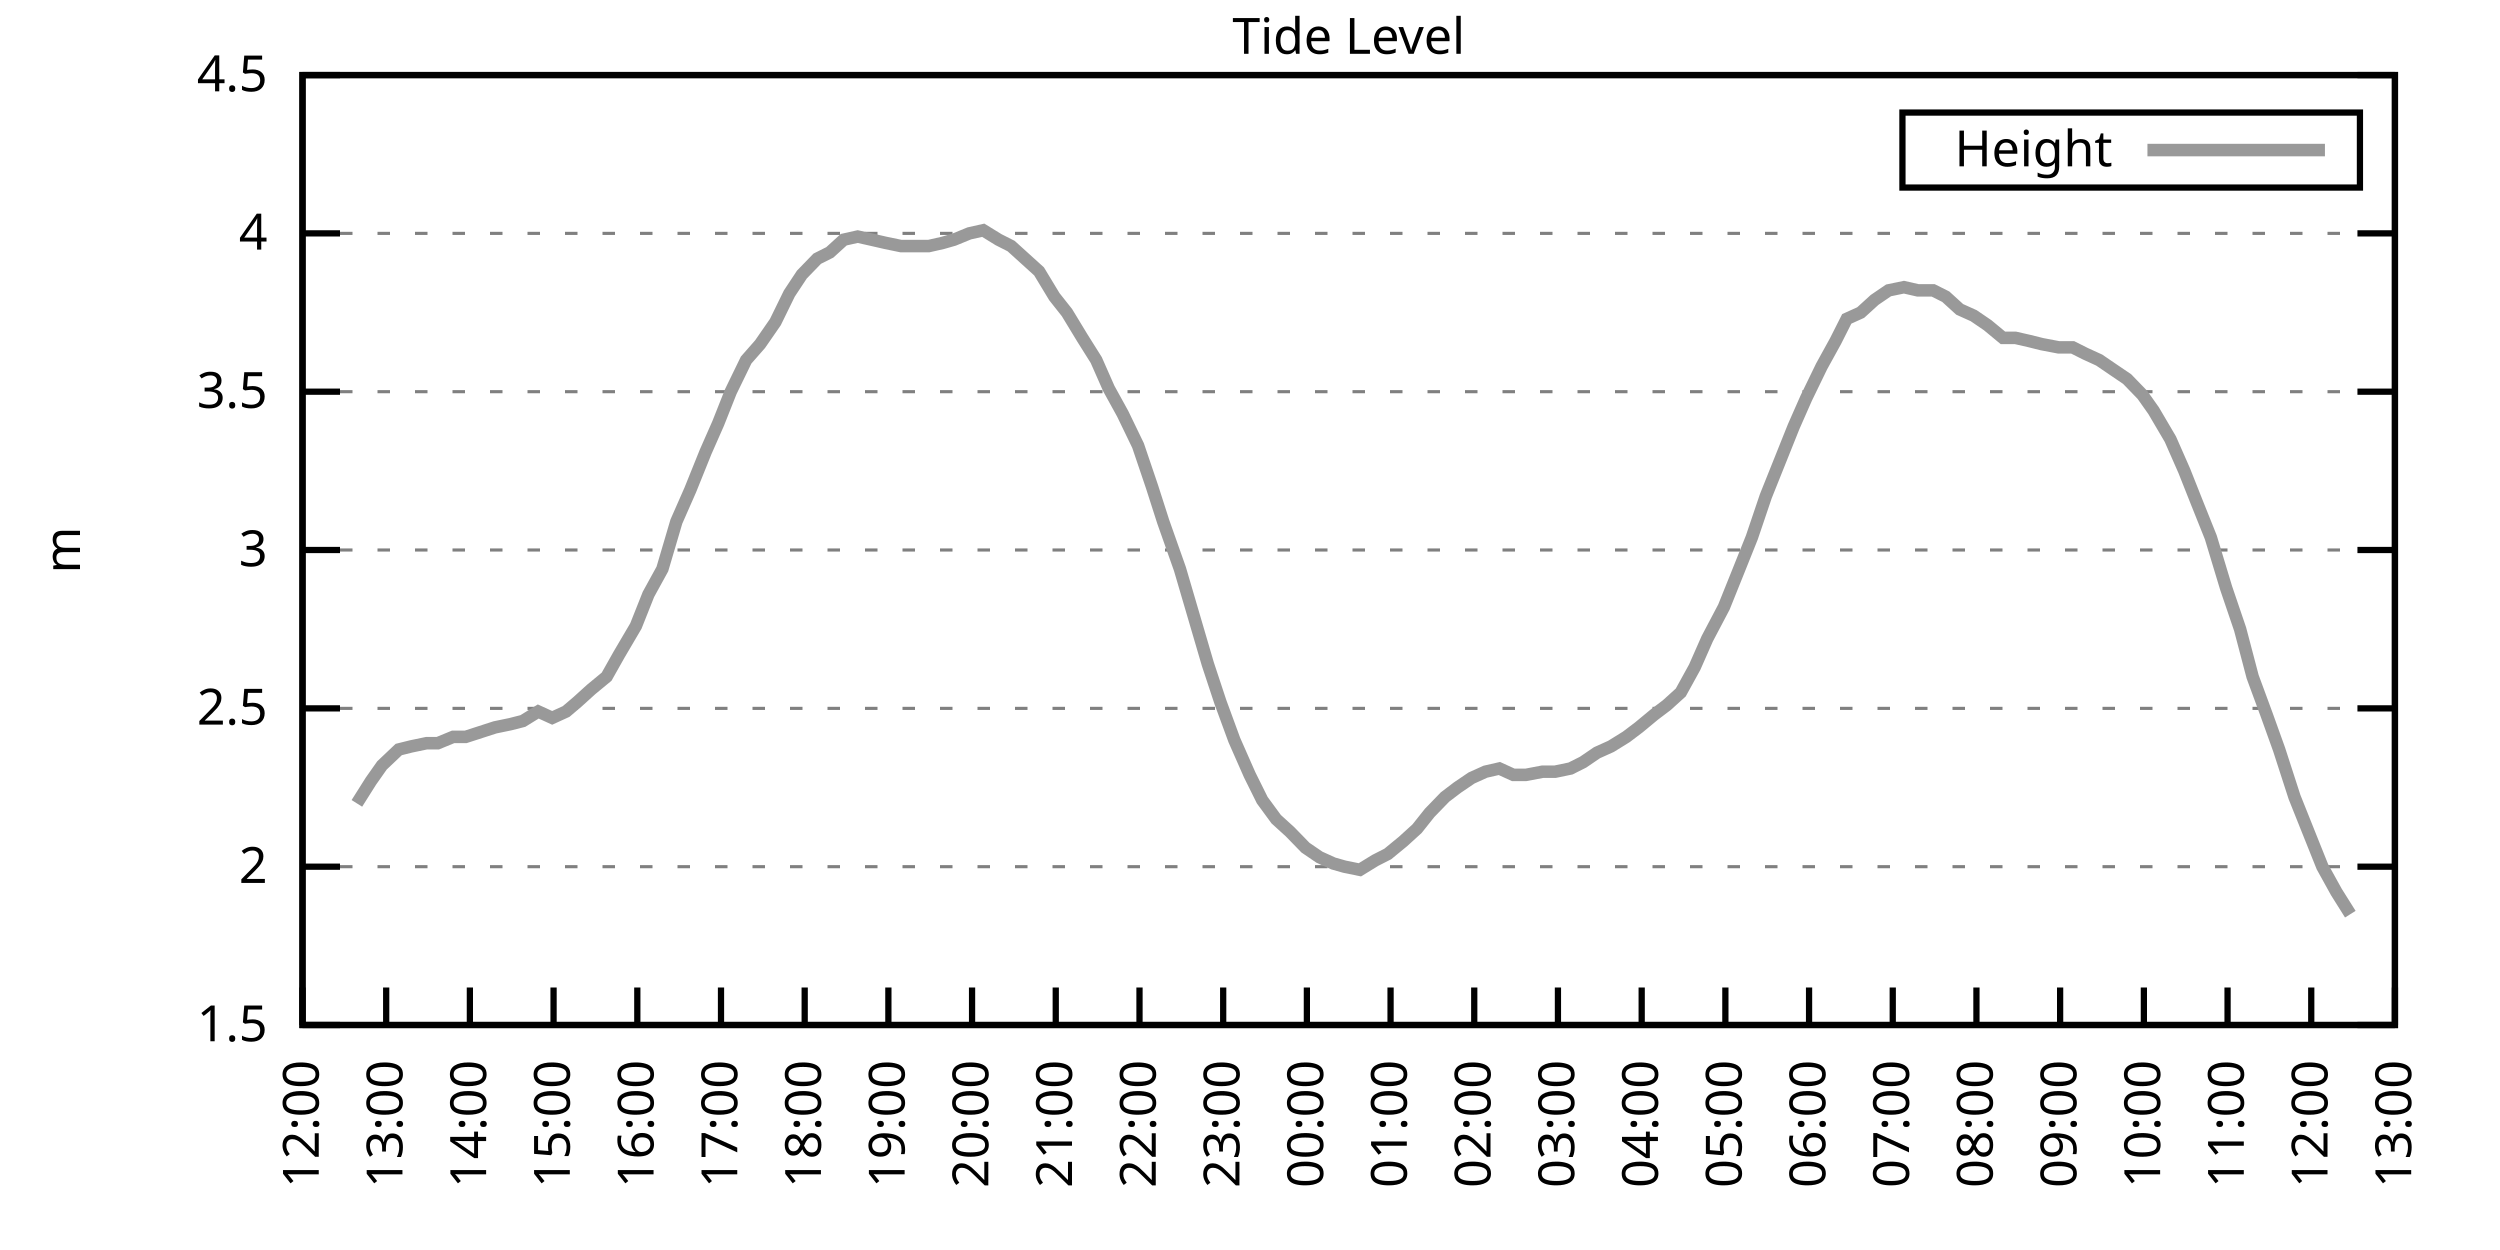
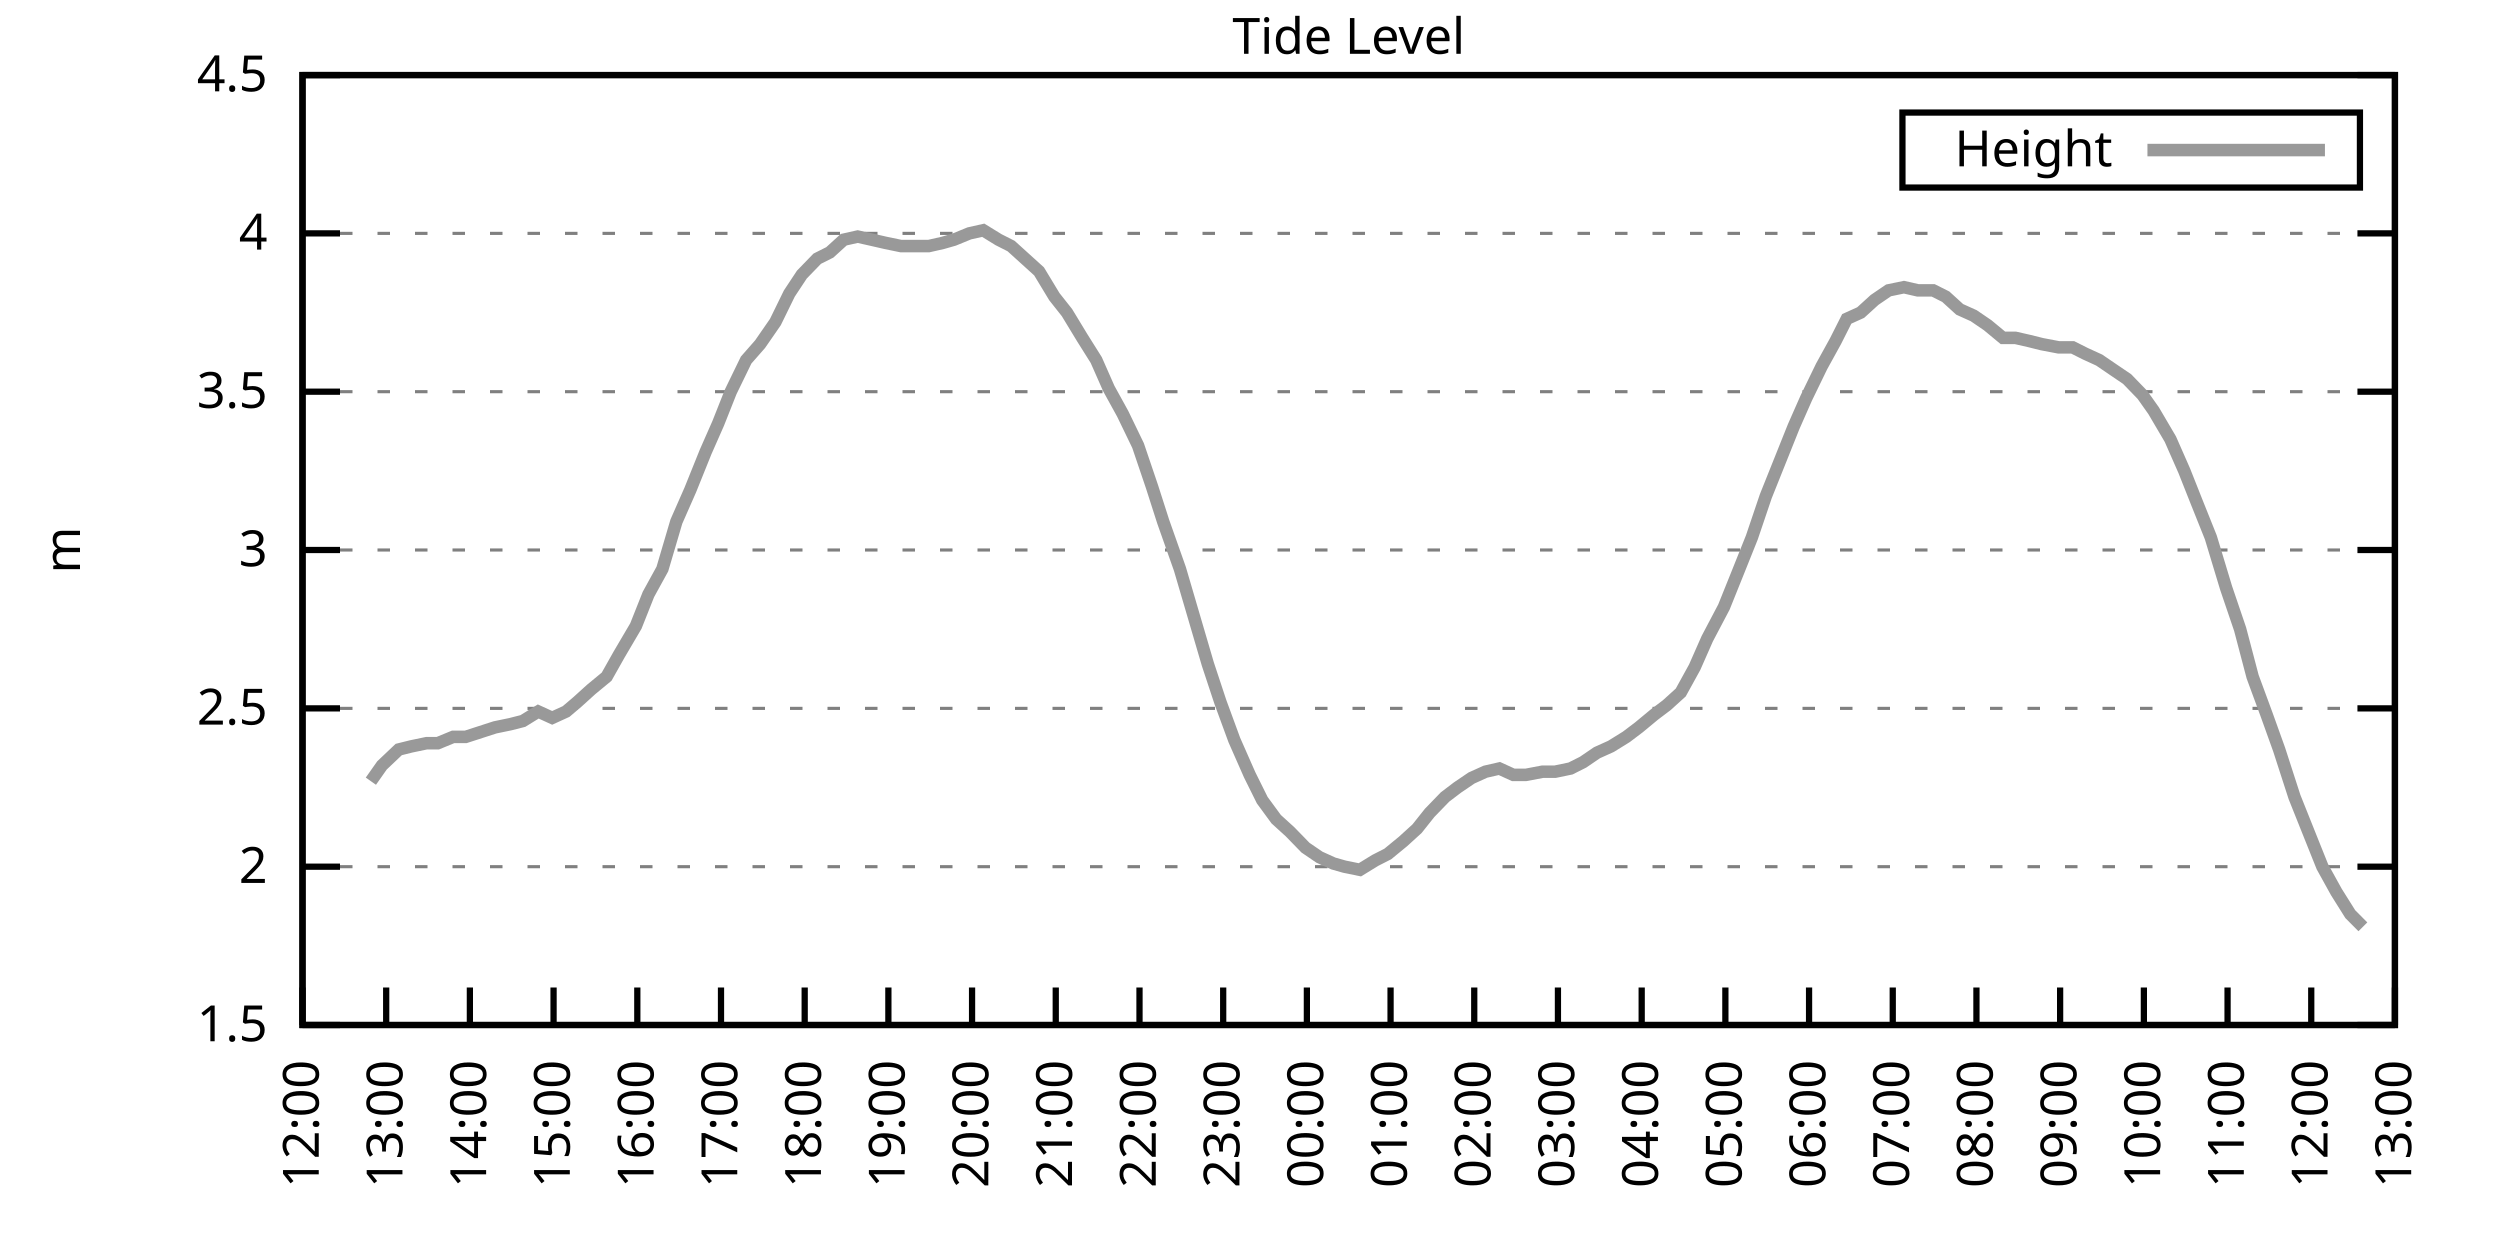
<svg xmlns="http://www.w3.org/2000/svg" xmlns:xlink="http://www.w3.org/1999/xlink" width="400" height="200" viewBox="0 0 400 200">
  <g id="gnuplot_canvas">
    <rect x="0" y="0" width="400" height="200" fill="none" />
    <defs>
      <circle id="gpDot" r="0.5" stroke-width="0.5" stroke="currentColor" />
      <path id="gpPt0" stroke-width="0.333" stroke="currentColor" d="M-1,0 h2 M0,-1 v2" />
      <path id="gpPt1" stroke-width="0.333" stroke="currentColor" d="M-1,-1 L1,1 M1,-1 L-1,1" />
      <path id="gpPt2" stroke-width="0.333" stroke="currentColor" d="M-1,0 L1,0 M0,-1 L0,1 M-1,-1 L1,1 M-1,1 L1,-1" />
      <rect id="gpPt3" stroke-width="0.333" stroke="currentColor" x="-1" y="-1" width="2" height="2" />
      <rect id="gpPt4" stroke-width="0.333" stroke="currentColor" fill="currentColor" x="-1" y="-1" width="2" height="2" />
      <circle id="gpPt5" stroke-width="0.333" stroke="currentColor" cx="0" cy="0" r="1" />
      <use xlink:href="#gpPt5" id="gpPt6" fill="currentColor" stroke="none" />
      <path id="gpPt7" stroke-width="0.333" stroke="currentColor" d="M0,-1.33 L-1.33,0.67 L1.33,0.67 z" />
      <use xlink:href="#gpPt7" id="gpPt8" fill="currentColor" stroke="none" />
      <use xlink:href="#gpPt7" id="gpPt9" stroke="currentColor" transform="rotate(180)" />
      <use xlink:href="#gpPt9" id="gpPt10" fill="currentColor" stroke="none" />
      <use xlink:href="#gpPt3" id="gpPt11" stroke="currentColor" transform="rotate(45)" />
      <use xlink:href="#gpPt11" id="gpPt12" fill="currentColor" stroke="none" />
      <path id="gpPt13" stroke-width="0.333" stroke="currentColor" d="M0,1.330 L1.265,0.411 L0.782,-1.067 L-0.782,-1.076 L-1.265,0.411 z" />
      <use xlink:href="#gpPt13" id="gpPt14" fill="currentColor" stroke="none" />
      <filter id="textbox" filterUnits="objectBoundingBox" x="0" y="0" height="1" width="1">
        <feFlood flood-color="white" flood-opacity="1" result="bgnd" />
        <feComposite in="SourceGraphic" in2="bgnd" operator="atop" />
      </filter>
      <filter id="greybox" filterUnits="objectBoundingBox" x="0" y="0" height="1" width="1">
        <feFlood flood-color="lightgrey" flood-opacity="1" result="grey" />
        <feComposite in="SourceGraphic" in2="grey" operator="atop" />
      </filter>
    </defs>
    <g fill="none" color="white" stroke="currentColor" stroke-width="1.00" stroke-linecap="butt" stroke-linejoin="miter">
</g>
    <g fill="none" color="black" stroke="currentColor" stroke-width="1.00" stroke-linecap="butt" stroke-linejoin="miter">
      <g stroke="none" shape-rendering="crispEdges">
        <polygon fill="rgb(255, 255, 255)" points="48.40,164.00 383.18,164.00 383.18,12.02 48.40,12.02 " />
      </g>
    </g>
    <g fill="none" color="black" stroke="currentColor" stroke-width="1.00" stroke-linecap="butt" stroke-linejoin="miter">
</g>
    <g fill="none" color="black" stroke="black" stroke-width="0.50" stroke-linecap="butt" stroke-linejoin="miter">
</g>
    <g fill="none" color="gray" stroke="currentColor" stroke-width="0.50" stroke-linecap="butt" stroke-linejoin="miter">
      <path stroke="gray" stroke-dasharray="2,4" class="gridline" d="M48.40,164.00 L383.19,164.00  " />
    </g>
    <g fill="none" color="gray" stroke="gray" stroke-width="1.00" stroke-linecap="butt" stroke-linejoin="miter">
</g>
    <g fill="none" color="black" stroke="currentColor" stroke-width="1.00" stroke-linecap="butt" stroke-linejoin="miter">
      <path stroke="black" d="M48.40,164.00 L54.40,164.00 M383.19,164.00 L377.19,164.00  " />
      <g transform="translate(42.80,166.60)" stroke="none" fill="black" font-family="Sans" font-size="8.00" text-anchor="end">
        <text>
          <tspan font-family="Sans"> 1.5</tspan>
        </text>
      </g>
    </g>
    <g fill="none" color="black" stroke="currentColor" stroke-width="1.00" stroke-linecap="butt" stroke-linejoin="miter">
</g>
    <g fill="none" color="black" stroke="black" stroke-width="0.50" stroke-linecap="butt" stroke-linejoin="miter">
</g>
    <g fill="none" color="gray" stroke="currentColor" stroke-width="0.50" stroke-linecap="butt" stroke-linejoin="miter">
      <path stroke="gray" stroke-dasharray="2,4" class="gridline" d="M48.40,138.67 L383.19,138.67  " />
    </g>
    <g fill="none" color="gray" stroke="gray" stroke-width="1.00" stroke-linecap="butt" stroke-linejoin="miter">
</g>
    <g fill="none" color="black" stroke="currentColor" stroke-width="1.00" stroke-linecap="butt" stroke-linejoin="miter">
      <path stroke="black" d="M48.40,138.67 L54.40,138.67 M383.19,138.67 L377.19,138.67  " />
      <g transform="translate(42.80,141.27)" stroke="none" fill="black" font-family="Sans" font-size="8.00" text-anchor="end">
        <text>
          <tspan font-family="Sans"> 2</tspan>
        </text>
      </g>
    </g>
    <g fill="none" color="black" stroke="currentColor" stroke-width="1.00" stroke-linecap="butt" stroke-linejoin="miter">
</g>
    <g fill="none" color="black" stroke="black" stroke-width="0.50" stroke-linecap="butt" stroke-linejoin="miter">
</g>
    <g fill="none" color="gray" stroke="currentColor" stroke-width="0.50" stroke-linecap="butt" stroke-linejoin="miter">
      <path stroke="gray" stroke-dasharray="2,4" class="gridline" d="M48.40,113.34 L383.19,113.34  " />
    </g>
    <g fill="none" color="gray" stroke="gray" stroke-width="1.00" stroke-linecap="butt" stroke-linejoin="miter">
</g>
    <g fill="none" color="black" stroke="currentColor" stroke-width="1.00" stroke-linecap="butt" stroke-linejoin="miter">
      <path stroke="black" d="M48.40,113.34 L54.40,113.34 M383.19,113.34 L377.19,113.34  " />
      <g transform="translate(42.80,115.94)" stroke="none" fill="black" font-family="Sans" font-size="8.00" text-anchor="end">
        <text>
          <tspan font-family="Sans"> 2.5</tspan>
        </text>
      </g>
    </g>
    <g fill="none" color="black" stroke="currentColor" stroke-width="1.00" stroke-linecap="butt" stroke-linejoin="miter">
</g>
    <g fill="none" color="black" stroke="black" stroke-width="0.50" stroke-linecap="butt" stroke-linejoin="miter">
</g>
    <g fill="none" color="gray" stroke="currentColor" stroke-width="0.50" stroke-linecap="butt" stroke-linejoin="miter">
      <path stroke="gray" stroke-dasharray="2,4" class="gridline" d="M48.40,88.00 L383.19,88.00  " />
    </g>
    <g fill="none" color="gray" stroke="gray" stroke-width="1.00" stroke-linecap="butt" stroke-linejoin="miter">
</g>
    <g fill="none" color="black" stroke="currentColor" stroke-width="1.00" stroke-linecap="butt" stroke-linejoin="miter">
      <path stroke="black" d="M48.40,88.00 L54.40,88.00 M383.19,88.00 L377.19,88.00  " />
      <g transform="translate(42.80,90.60)" stroke="none" fill="black" font-family="Sans" font-size="8.00" text-anchor="end">
        <text>
          <tspan font-family="Sans"> 3</tspan>
        </text>
      </g>
    </g>
    <g fill="none" color="black" stroke="currentColor" stroke-width="1.00" stroke-linecap="butt" stroke-linejoin="miter">
</g>
    <g fill="none" color="black" stroke="black" stroke-width="0.50" stroke-linecap="butt" stroke-linejoin="miter">
</g>
    <g fill="none" color="gray" stroke="currentColor" stroke-width="0.50" stroke-linecap="butt" stroke-linejoin="miter">
      <path stroke="gray" stroke-dasharray="2,4" class="gridline" d="M48.40,62.67 L383.19,62.67  " />
    </g>
    <g fill="none" color="gray" stroke="gray" stroke-width="1.00" stroke-linecap="butt" stroke-linejoin="miter">
</g>
    <g fill="none" color="black" stroke="currentColor" stroke-width="1.00" stroke-linecap="butt" stroke-linejoin="miter">
      <path stroke="black" d="M48.40,62.67 L54.40,62.67 M383.19,62.67 L377.19,62.67  " />
      <g transform="translate(42.80,65.27)" stroke="none" fill="black" font-family="Sans" font-size="8.00" text-anchor="end">
        <text>
          <tspan font-family="Sans"> 3.5</tspan>
        </text>
      </g>
    </g>
    <g fill="none" color="black" stroke="currentColor" stroke-width="1.00" stroke-linecap="butt" stroke-linejoin="miter">
</g>
    <g fill="none" color="black" stroke="black" stroke-width="0.50" stroke-linecap="butt" stroke-linejoin="miter">
</g>
    <g fill="none" color="gray" stroke="currentColor" stroke-width="0.50" stroke-linecap="butt" stroke-linejoin="miter">
      <path stroke="gray" stroke-dasharray="2,4" class="gridline" d="M48.40,37.34 L383.19,37.34  " />
    </g>
    <g fill="none" color="gray" stroke="gray" stroke-width="1.00" stroke-linecap="butt" stroke-linejoin="miter">
</g>
    <g fill="none" color="black" stroke="currentColor" stroke-width="1.00" stroke-linecap="butt" stroke-linejoin="miter">
      <path stroke="black" d="M48.40,37.34 L54.40,37.34 M383.19,37.34 L377.19,37.34  " />
      <g transform="translate(42.80,39.94)" stroke="none" fill="black" font-family="Sans" font-size="8.00" text-anchor="end">
        <text>
          <tspan font-family="Sans"> 4</tspan>
        </text>
      </g>
    </g>
    <g fill="none" color="black" stroke="currentColor" stroke-width="1.00" stroke-linecap="butt" stroke-linejoin="miter">
</g>
    <g fill="none" color="black" stroke="black" stroke-width="0.50" stroke-linecap="butt" stroke-linejoin="miter">
</g>
    <g fill="none" color="gray" stroke="currentColor" stroke-width="0.50" stroke-linecap="butt" stroke-linejoin="miter">
      <path stroke="gray" stroke-dasharray="2,4" class="gridline" d="M48.40,12.01 L383.19,12.01  " />
    </g>
    <g fill="none" color="gray" stroke="gray" stroke-width="1.00" stroke-linecap="butt" stroke-linejoin="miter">
</g>
    <g fill="none" color="black" stroke="currentColor" stroke-width="1.00" stroke-linecap="butt" stroke-linejoin="miter">
      <path stroke="black" d="M48.40,12.01 L54.40,12.01 M383.19,12.01 L377.19,12.01  " />
      <g transform="translate(42.80,14.61)" stroke="none" fill="black" font-family="Sans" font-size="8.00" text-anchor="end">
        <text>
          <tspan font-family="Sans"> 4.5</tspan>
        </text>
      </g>
    </g>
    <g fill="none" color="black" stroke="currentColor" stroke-width="1.00" stroke-linecap="butt" stroke-linejoin="miter">
      <path stroke="black" d="M48.40,164.00 L48.40,158.00  " />
      <g transform="translate(51.00,169.60) rotate(270.00)" stroke="none" fill="black" font-family="Sans" font-size="8.00" text-anchor="end">
        <text>
          <tspan font-family="Sans">12:00</tspan>
        </text>
      </g>
    </g>
    <g fill="none" color="black" stroke="currentColor" stroke-width="1.00" stroke-linecap="butt" stroke-linejoin="miter">
      <path stroke="black" d="M61.79,164.00 L61.79,158.00  " />
      <g transform="translate(64.39,169.60) rotate(270.00)" stroke="none" fill="black" font-family="Sans" font-size="8.00" text-anchor="end">
        <text>
          <tspan font-family="Sans">13:00</tspan>
        </text>
      </g>
    </g>
    <g fill="none" color="black" stroke="currentColor" stroke-width="1.00" stroke-linecap="butt" stroke-linejoin="miter">
      <path stroke="black" d="M75.18,164.00 L75.18,158.00  " />
      <g transform="translate(77.78,169.60) rotate(270.00)" stroke="none" fill="black" font-family="Sans" font-size="8.00" text-anchor="end">
        <text>
          <tspan font-family="Sans">14:00</tspan>
        </text>
      </g>
    </g>
    <g fill="none" color="black" stroke="currentColor" stroke-width="1.00" stroke-linecap="butt" stroke-linejoin="miter">
      <path stroke="black" d="M88.57,164.00 L88.57,158.00  " />
      <g transform="translate(91.17,169.60) rotate(270.00)" stroke="none" fill="black" font-family="Sans" font-size="8.00" text-anchor="end">
        <text>
          <tspan font-family="Sans">15:00</tspan>
        </text>
      </g>
    </g>
    <g fill="none" color="black" stroke="currentColor" stroke-width="1.00" stroke-linecap="butt" stroke-linejoin="miter">
      <path stroke="black" d="M101.97,164.00 L101.97,158.00  " />
      <g transform="translate(104.57,169.60) rotate(270.00)" stroke="none" fill="black" font-family="Sans" font-size="8.00" text-anchor="end">
        <text>
          <tspan font-family="Sans">16:00</tspan>
        </text>
      </g>
    </g>
    <g fill="none" color="black" stroke="currentColor" stroke-width="1.00" stroke-linecap="butt" stroke-linejoin="miter">
      <path stroke="black" d="M115.36,164.00 L115.36,158.00  " />
      <g transform="translate(117.96,169.60) rotate(270.00)" stroke="none" fill="black" font-family="Sans" font-size="8.00" text-anchor="end">
        <text>
          <tspan font-family="Sans">17:00</tspan>
        </text>
      </g>
    </g>
    <g fill="none" color="black" stroke="currentColor" stroke-width="1.00" stroke-linecap="butt" stroke-linejoin="miter">
      <path stroke="black" d="M128.75,164.00 L128.75,158.00  " />
      <g transform="translate(131.35,169.60) rotate(270.00)" stroke="none" fill="black" font-family="Sans" font-size="8.00" text-anchor="end">
        <text>
          <tspan font-family="Sans">18:00</tspan>
        </text>
      </g>
    </g>
    <g fill="none" color="black" stroke="currentColor" stroke-width="1.00" stroke-linecap="butt" stroke-linejoin="miter">
      <path stroke="black" d="M142.14,164.00 L142.14,158.00  " />
      <g transform="translate(144.74,169.60) rotate(270.00)" stroke="none" fill="black" font-family="Sans" font-size="8.00" text-anchor="end">
        <text>
          <tspan font-family="Sans">19:00</tspan>
        </text>
      </g>
    </g>
    <g fill="none" color="black" stroke="currentColor" stroke-width="1.00" stroke-linecap="butt" stroke-linejoin="miter">
      <path stroke="black" d="M155.53,164.00 L155.53,158.00  " />
      <g transform="translate(158.13,169.60) rotate(270.00)" stroke="none" fill="black" font-family="Sans" font-size="8.00" text-anchor="end">
        <text>
          <tspan font-family="Sans">20:00</tspan>
        </text>
      </g>
    </g>
    <g fill="none" color="black" stroke="currentColor" stroke-width="1.00" stroke-linecap="butt" stroke-linejoin="miter">
      <path stroke="black" d="M168.92,164.00 L168.92,158.00  " />
      <g transform="translate(171.52,169.60) rotate(270.00)" stroke="none" fill="black" font-family="Sans" font-size="8.00" text-anchor="end">
        <text>
          <tspan font-family="Sans">21:00</tspan>
        </text>
      </g>
    </g>
    <g fill="none" color="black" stroke="currentColor" stroke-width="1.00" stroke-linecap="butt" stroke-linejoin="miter">
      <path stroke="black" d="M182.32,164.00 L182.32,158.00  " />
      <g transform="translate(184.92,169.60) rotate(270.00)" stroke="none" fill="black" font-family="Sans" font-size="8.00" text-anchor="end">
        <text>
          <tspan font-family="Sans">22:00</tspan>
        </text>
      </g>
    </g>
    <g fill="none" color="black" stroke="currentColor" stroke-width="1.00" stroke-linecap="butt" stroke-linejoin="miter">
      <path stroke="black" d="M195.71,164.00 L195.71,158.00  " />
      <g transform="translate(198.31,169.60) rotate(270.00)" stroke="none" fill="black" font-family="Sans" font-size="8.00" text-anchor="end">
        <text>
          <tspan font-family="Sans">23:00</tspan>
        </text>
      </g>
    </g>
    <g fill="none" color="black" stroke="currentColor" stroke-width="1.00" stroke-linecap="butt" stroke-linejoin="miter">
      <path stroke="black" d="M209.10,164.00 L209.10,158.00  " />
      <g transform="translate(211.70,169.60) rotate(270.00)" stroke="none" fill="black" font-family="Sans" font-size="8.00" text-anchor="end">
        <text>
          <tspan font-family="Sans">00:00</tspan>
        </text>
      </g>
    </g>
    <g fill="none" color="black" stroke="currentColor" stroke-width="1.00" stroke-linecap="butt" stroke-linejoin="miter">
      <path stroke="black" d="M222.49,164.00 L222.49,158.00  " />
      <g transform="translate(225.09,169.60) rotate(270.00)" stroke="none" fill="black" font-family="Sans" font-size="8.00" text-anchor="end">
        <text>
          <tspan font-family="Sans">01:00</tspan>
        </text>
      </g>
    </g>
    <g fill="none" color="black" stroke="currentColor" stroke-width="1.00" stroke-linecap="butt" stroke-linejoin="miter">
      <path stroke="black" d="M235.88,164.00 L235.88,158.00  " />
      <g transform="translate(238.48,169.60) rotate(270.00)" stroke="none" fill="black" font-family="Sans" font-size="8.00" text-anchor="end">
        <text>
          <tspan font-family="Sans">02:00</tspan>
        </text>
      </g>
    </g>
    <g fill="none" color="black" stroke="currentColor" stroke-width="1.00" stroke-linecap="butt" stroke-linejoin="miter">
      <path stroke="black" d="M249.27,164.00 L249.27,158.00  " />
      <g transform="translate(251.87,169.60) rotate(270.00)" stroke="none" fill="black" font-family="Sans" font-size="8.00" text-anchor="end">
        <text>
          <tspan font-family="Sans">03:00</tspan>
        </text>
      </g>
    </g>
    <g fill="none" color="black" stroke="currentColor" stroke-width="1.00" stroke-linecap="butt" stroke-linejoin="miter">
      <path stroke="black" d="M262.67,164.00 L262.67,158.00  " />
      <g transform="translate(265.27,169.60) rotate(270.00)" stroke="none" fill="black" font-family="Sans" font-size="8.00" text-anchor="end">
        <text>
          <tspan font-family="Sans">04:00</tspan>
        </text>
      </g>
    </g>
    <g fill="none" color="black" stroke="currentColor" stroke-width="1.00" stroke-linecap="butt" stroke-linejoin="miter">
      <path stroke="black" d="M276.06,164.00 L276.06,158.00  " />
      <g transform="translate(278.66,169.60) rotate(270.00)" stroke="none" fill="black" font-family="Sans" font-size="8.00" text-anchor="end">
        <text>
          <tspan font-family="Sans">05:00</tspan>
        </text>
      </g>
    </g>
    <g fill="none" color="black" stroke="currentColor" stroke-width="1.00" stroke-linecap="butt" stroke-linejoin="miter">
      <path stroke="black" d="M289.45,164.00 L289.45,158.00  " />
      <g transform="translate(292.05,169.60) rotate(270.00)" stroke="none" fill="black" font-family="Sans" font-size="8.00" text-anchor="end">
        <text>
          <tspan font-family="Sans">06:00</tspan>
        </text>
      </g>
    </g>
    <g fill="none" color="black" stroke="currentColor" stroke-width="1.00" stroke-linecap="butt" stroke-linejoin="miter">
      <path stroke="black" d="M302.84,164.00 L302.84,158.00  " />
      <g transform="translate(305.44,169.60) rotate(270.00)" stroke="none" fill="black" font-family="Sans" font-size="8.00" text-anchor="end">
        <text>
          <tspan font-family="Sans">07:00</tspan>
        </text>
      </g>
    </g>
    <g fill="none" color="black" stroke="currentColor" stroke-width="1.00" stroke-linecap="butt" stroke-linejoin="miter">
      <path stroke="black" d="M316.23,164.00 L316.23,158.00  " />
      <g transform="translate(318.83,169.60) rotate(270.00)" stroke="none" fill="black" font-family="Sans" font-size="8.00" text-anchor="end">
        <text>
          <tspan font-family="Sans">08:00</tspan>
        </text>
      </g>
    </g>
    <g fill="none" color="black" stroke="currentColor" stroke-width="1.00" stroke-linecap="butt" stroke-linejoin="miter">
      <path stroke="black" d="M329.62,164.00 L329.62,158.00  " />
      <g transform="translate(332.22,169.60) rotate(270.00)" stroke="none" fill="black" font-family="Sans" font-size="8.00" text-anchor="end">
        <text>
          <tspan font-family="Sans">09:00</tspan>
        </text>
      </g>
    </g>
    <g fill="none" color="black" stroke="currentColor" stroke-width="1.00" stroke-linecap="butt" stroke-linejoin="miter">
      <path stroke="black" d="M343.02,164.00 L343.02,158.00  " />
      <g transform="translate(345.62,169.60) rotate(270.00)" stroke="none" fill="black" font-family="Sans" font-size="8.00" text-anchor="end">
        <text>
          <tspan font-family="Sans">10:00</tspan>
        </text>
      </g>
    </g>
    <g fill="none" color="black" stroke="currentColor" stroke-width="1.00" stroke-linecap="butt" stroke-linejoin="miter">
      <path stroke="black" d="M356.41,164.00 L356.41,158.00  " />
      <g transform="translate(359.01,169.60) rotate(270.00)" stroke="none" fill="black" font-family="Sans" font-size="8.00" text-anchor="end">
        <text>
          <tspan font-family="Sans">11:00</tspan>
        </text>
      </g>
    </g>
    <g fill="none" color="black" stroke="currentColor" stroke-width="1.00" stroke-linecap="butt" stroke-linejoin="miter">
      <path stroke="black" d="M369.80,164.00 L369.80,158.00  " />
      <g transform="translate(372.40,169.60) rotate(270.00)" stroke="none" fill="black" font-family="Sans" font-size="8.00" text-anchor="end">
        <text>
          <tspan font-family="Sans">12:00</tspan>
        </text>
      </g>
    </g>
    <g fill="none" color="black" stroke="currentColor" stroke-width="1.00" stroke-linecap="butt" stroke-linejoin="miter">
      <path stroke="black" d="M383.19,164.00 L383.19,158.00  " />
      <g transform="translate(385.79,169.60) rotate(270.00)" stroke="none" fill="black" font-family="Sans" font-size="8.00" text-anchor="end">
        <text>
          <tspan font-family="Sans">13:00</tspan>
        </text>
      </g>
    </g>
    <g fill="none" color="black" stroke="currentColor" stroke-width="1.00" stroke-linecap="butt" stroke-linejoin="miter">
</g>
    <g fill="none" color="black" stroke="currentColor" stroke-width="1.00" stroke-linecap="butt" stroke-linejoin="miter">
      <path stroke="black" d="M48.40,12.01 L48.40,164.00 L383.19,164.00 L383.19,12.01 L48.40,12.01 Z  " />
    </g>
    <g fill="none" color="black" stroke="currentColor" stroke-width="1.00" stroke-linecap="butt" stroke-linejoin="miter">
</g>
    <g fill="none" color="black" stroke="currentColor" stroke-width="1.00" stroke-linecap="butt" stroke-linejoin="miter">
      <path stroke="black" d="M304.39,30.01 L304.39,18.01 L377.59,18.01 L377.59,30.01 L304.39,30.01 Z  " />
    </g>
    <g id="Tide_level_plot_1">
      <g fill="none" color="white" stroke="black" stroke-width="2.00" stroke-linecap="butt" stroke-linejoin="miter">
</g>
      <g fill="none" color="black" stroke="currentColor" stroke-width="2.00" stroke-linecap="butt" stroke-linejoin="miter">
        <g transform="translate(337.99,26.61)" stroke="none" fill="black" font-family="Sans" font-size="8.00" text-anchor="end">
          <text>
            <tspan font-family="Sans">Height</tspan>
          </text>
        </g>
      </g>
      <g fill="none" color="black" stroke="currentColor" stroke-width="2.00" stroke-linecap="butt" stroke-linejoin="miter">
-         <path stroke="rgb(153, 153, 153)" d="M343.59,24.01 L371.99,24.01 M57.10,128.54 L59.34,124.99 L61.12,122.46 L63.80,119.92 L65.81,119.42 L68.26,118.91   L70.05,118.91 L72.50,117.90 L74.51,117.90 L79.20,116.38 L81.66,115.87 L83.66,115.36 L86.12,113.84 L88.35,114.86   L90.58,113.84 L92.37,112.32 L94.60,110.30 L97.06,108.27 L99.06,104.72 L101.74,100.16 L103.75,95.10 L105.98,91.04   L108.22,83.45 L110.45,78.38 L112.90,72.30 L114.91,67.74 L116.92,62.67 L119.38,57.61 L121.61,55.07 L124.06,51.53   L126.29,46.97 L128.30,43.93 L130.76,41.39 L132.77,40.38 L135.00,38.35 L137.23,37.85 L139.46,38.35 L141.69,38.86   L144.15,39.37 L146.16,39.37 L148.61,39.37 L150.85,38.86 L152.63,38.35 L155.09,37.34 L157.32,36.84 L159.77,38.35   L161.78,39.37 L164.01,41.39 L166.25,43.42 L168.70,47.47 L170.71,50.01 L173.17,54.06 L175.40,57.61 L177.41,62.17   L179.64,66.22 L182.09,71.29 L184.32,77.87 L186.11,83.45 L188.79,91.04 L191.02,98.64 L193.25,106.24 L195.26,112.32   L197.49,118.40 L199.95,123.98 L201.96,128.03 L204.19,131.07 L206.42,133.10 L208.88,135.63 L211.11,137.15 L213.34,138.16   L215.13,138.67 L217.58,139.17 L220.04,137.66 L222.04,136.64 L224.50,134.62 L226.73,132.59 L228.74,130.06 L231.20,127.52   L233.20,126.00 L235.44,124.48 L237.67,123.47 L239.90,122.96 L242.13,123.98 L244.14,123.98 L246.82,123.47 L248.83,123.47   L251.28,122.96 L253.29,121.95 L255.52,120.43 L257.76,119.42 L260.21,117.90 L262.22,116.38 L264.67,114.35 L266.68,112.83   L268.92,110.80 L271.15,106.75 L273.16,102.19 L275.83,97.12 L278.07,91.55 L280.30,85.98 L282.53,79.39 L284.76,73.82   L286.99,68.25 L289.00,63.69 L291.46,58.62 L293.69,54.57 L295.48,51.02 L297.71,50.01 L299.94,47.98 L302.17,46.46   L304.63,45.95 L306.86,46.46 L309.31,46.46 L311.32,47.47 L313.55,49.50 L315.79,50.51 L318.02,52.03 L320.47,54.06   L322.48,54.06 L324.71,54.57 L326.72,55.07 L329.40,55.58 L331.63,55.58 L333.64,56.59 L335.87,57.61 L338.10,59.13   L340.34,60.65 L342.79,63.18 L344.58,65.71 L347.26,70.27 L349.49,75.34 L351.50,80.41 L353.73,85.98 L356.18,94.08   L358.42,100.67 L360.42,108.27 L362.66,114.35 L364.66,119.92 L367.12,127.52 L369.35,133.10 L371.58,138.67 L373.82,142.72   L376.05,146.27  " />
+         <path stroke="rgb(153, 153, 153)" d="M343.59,24.01 L371.99,24.01 M59.34,124.99 L61.12,122.46 L63.80,119.92 L65.81,119.42 L68.26,118.91 L70.05,118.91   L72.50,117.90 L74.51,117.90 L79.20,116.38 L81.66,115.87 L83.66,115.36 L86.12,113.84 L88.35,114.86 L90.58,113.84   L92.37,112.32 L94.60,110.30 L97.06,108.27 L99.06,104.72 L101.74,100.16 L103.75,95.10 L105.98,91.04 L108.22,83.45   L110.45,78.38 L112.90,72.30 L114.91,67.74 L116.92,62.67 L119.38,57.61 L121.61,55.07 L124.06,51.53 L126.29,46.97   L128.30,43.93 L130.76,41.39 L132.77,40.38 L135.00,38.35 L137.23,37.85 L139.46,38.35 L141.69,38.86 L144.15,39.37   L146.16,39.37 L148.61,39.37 L150.85,38.86 L152.63,38.35 L155.09,37.34 L157.32,36.84 L159.77,38.35 L161.78,39.37   L164.01,41.39 L166.25,43.42 L168.70,47.47 L170.71,50.01 L173.17,54.06 L175.40,57.61 L177.41,62.17 L179.64,66.22   L182.09,71.29 L184.32,77.87 L186.11,83.45 L188.79,91.04 L191.02,98.64 L193.25,106.24 L195.26,112.32 L197.49,118.40   L199.95,123.98 L201.96,128.03 L204.19,131.07 L206.42,133.10 L208.88,135.63 L211.11,137.15 L213.34,138.16 L215.13,138.67   L217.58,139.17 L220.04,137.66 L222.04,136.64 L224.50,134.62 L226.73,132.59 L228.74,130.06 L231.20,127.52 L233.20,126.00   L235.44,124.48 L237.67,123.47 L239.90,122.96 L242.13,123.98 L244.14,123.98 L246.82,123.47 L248.83,123.47 L251.28,122.96   L253.29,121.95 L255.52,120.43 L257.76,119.42 L260.21,117.90 L262.22,116.38 L264.67,114.35 L266.68,112.83 L268.92,110.80   L271.15,106.75 L273.16,102.19 L275.83,97.12 L278.07,91.55 L280.30,85.98 L282.53,79.39 L284.76,73.82 L286.99,68.25   L289.00,63.69 L291.46,58.62 L293.69,54.57 L295.48,51.02 L297.71,50.01 L299.94,47.98 L302.17,46.46 L304.63,45.95   L306.86,46.46 L309.31,46.46 L311.32,47.47 L313.55,49.50 L315.79,50.51 L318.02,52.03 L320.47,54.06 L322.48,54.06   L324.71,54.57 L326.72,55.07 L329.40,55.58 L331.63,55.58 L333.64,56.59 L335.87,57.61 L338.10,59.13 L340.34,60.65   L342.79,63.18 L344.58,65.71 L347.26,70.27 L349.49,75.34 L351.50,80.41 L353.73,85.98 L356.18,94.08 L358.42,100.67   L360.42,108.27 L362.66,114.35 L364.66,119.92 L367.12,127.52 L369.35,133.10 L371.58,138.67 L373.82,142.72 L376.05,146.27   L378.06,148.29  " />
      </g>
    </g>
    <g fill="none" color="black" stroke="currentColor" stroke-width="2.00" stroke-linecap="butt" stroke-linejoin="miter">
</g>
    <g fill="none" color="black" stroke="black" stroke-width="1.00" stroke-linecap="butt" stroke-linejoin="miter">
</g>
    <g fill="none" color="black" stroke="currentColor" stroke-width="1.00" stroke-linecap="butt" stroke-linejoin="miter">
      <path stroke="black" d="M48.40,12.01 L48.40,164.00 L383.19,164.00 L383.19,12.01 L48.40,12.01 Z  " />
      <g transform="translate(12.80,88.01) rotate(270.00)" stroke="none" fill="black" font-family="Sans" font-size="8.00" text-anchor="middle">
        <text>
          <tspan font-family="Sans">m</tspan>
        </text>
      </g>
    </g>
    <g fill="none" color="black" stroke="currentColor" stroke-width="1.00" stroke-linecap="butt" stroke-linejoin="miter">
</g>
    <g fill="none" color="black" stroke="currentColor" stroke-width="1.00" stroke-linecap="butt" stroke-linejoin="miter">
      <g transform="translate(215.79,8.61)" stroke="none" fill="black" font-family="Sans" font-size="8.00" text-anchor="middle">
        <text>
          <tspan font-family="Sans">Tide Level</tspan>
        </text>
      </g>
    </g>
    <g fill="none" color="black" stroke="currentColor" stroke-width="1.00" stroke-linecap="butt" stroke-linejoin="miter">
</g>
  </g>
</svg>
